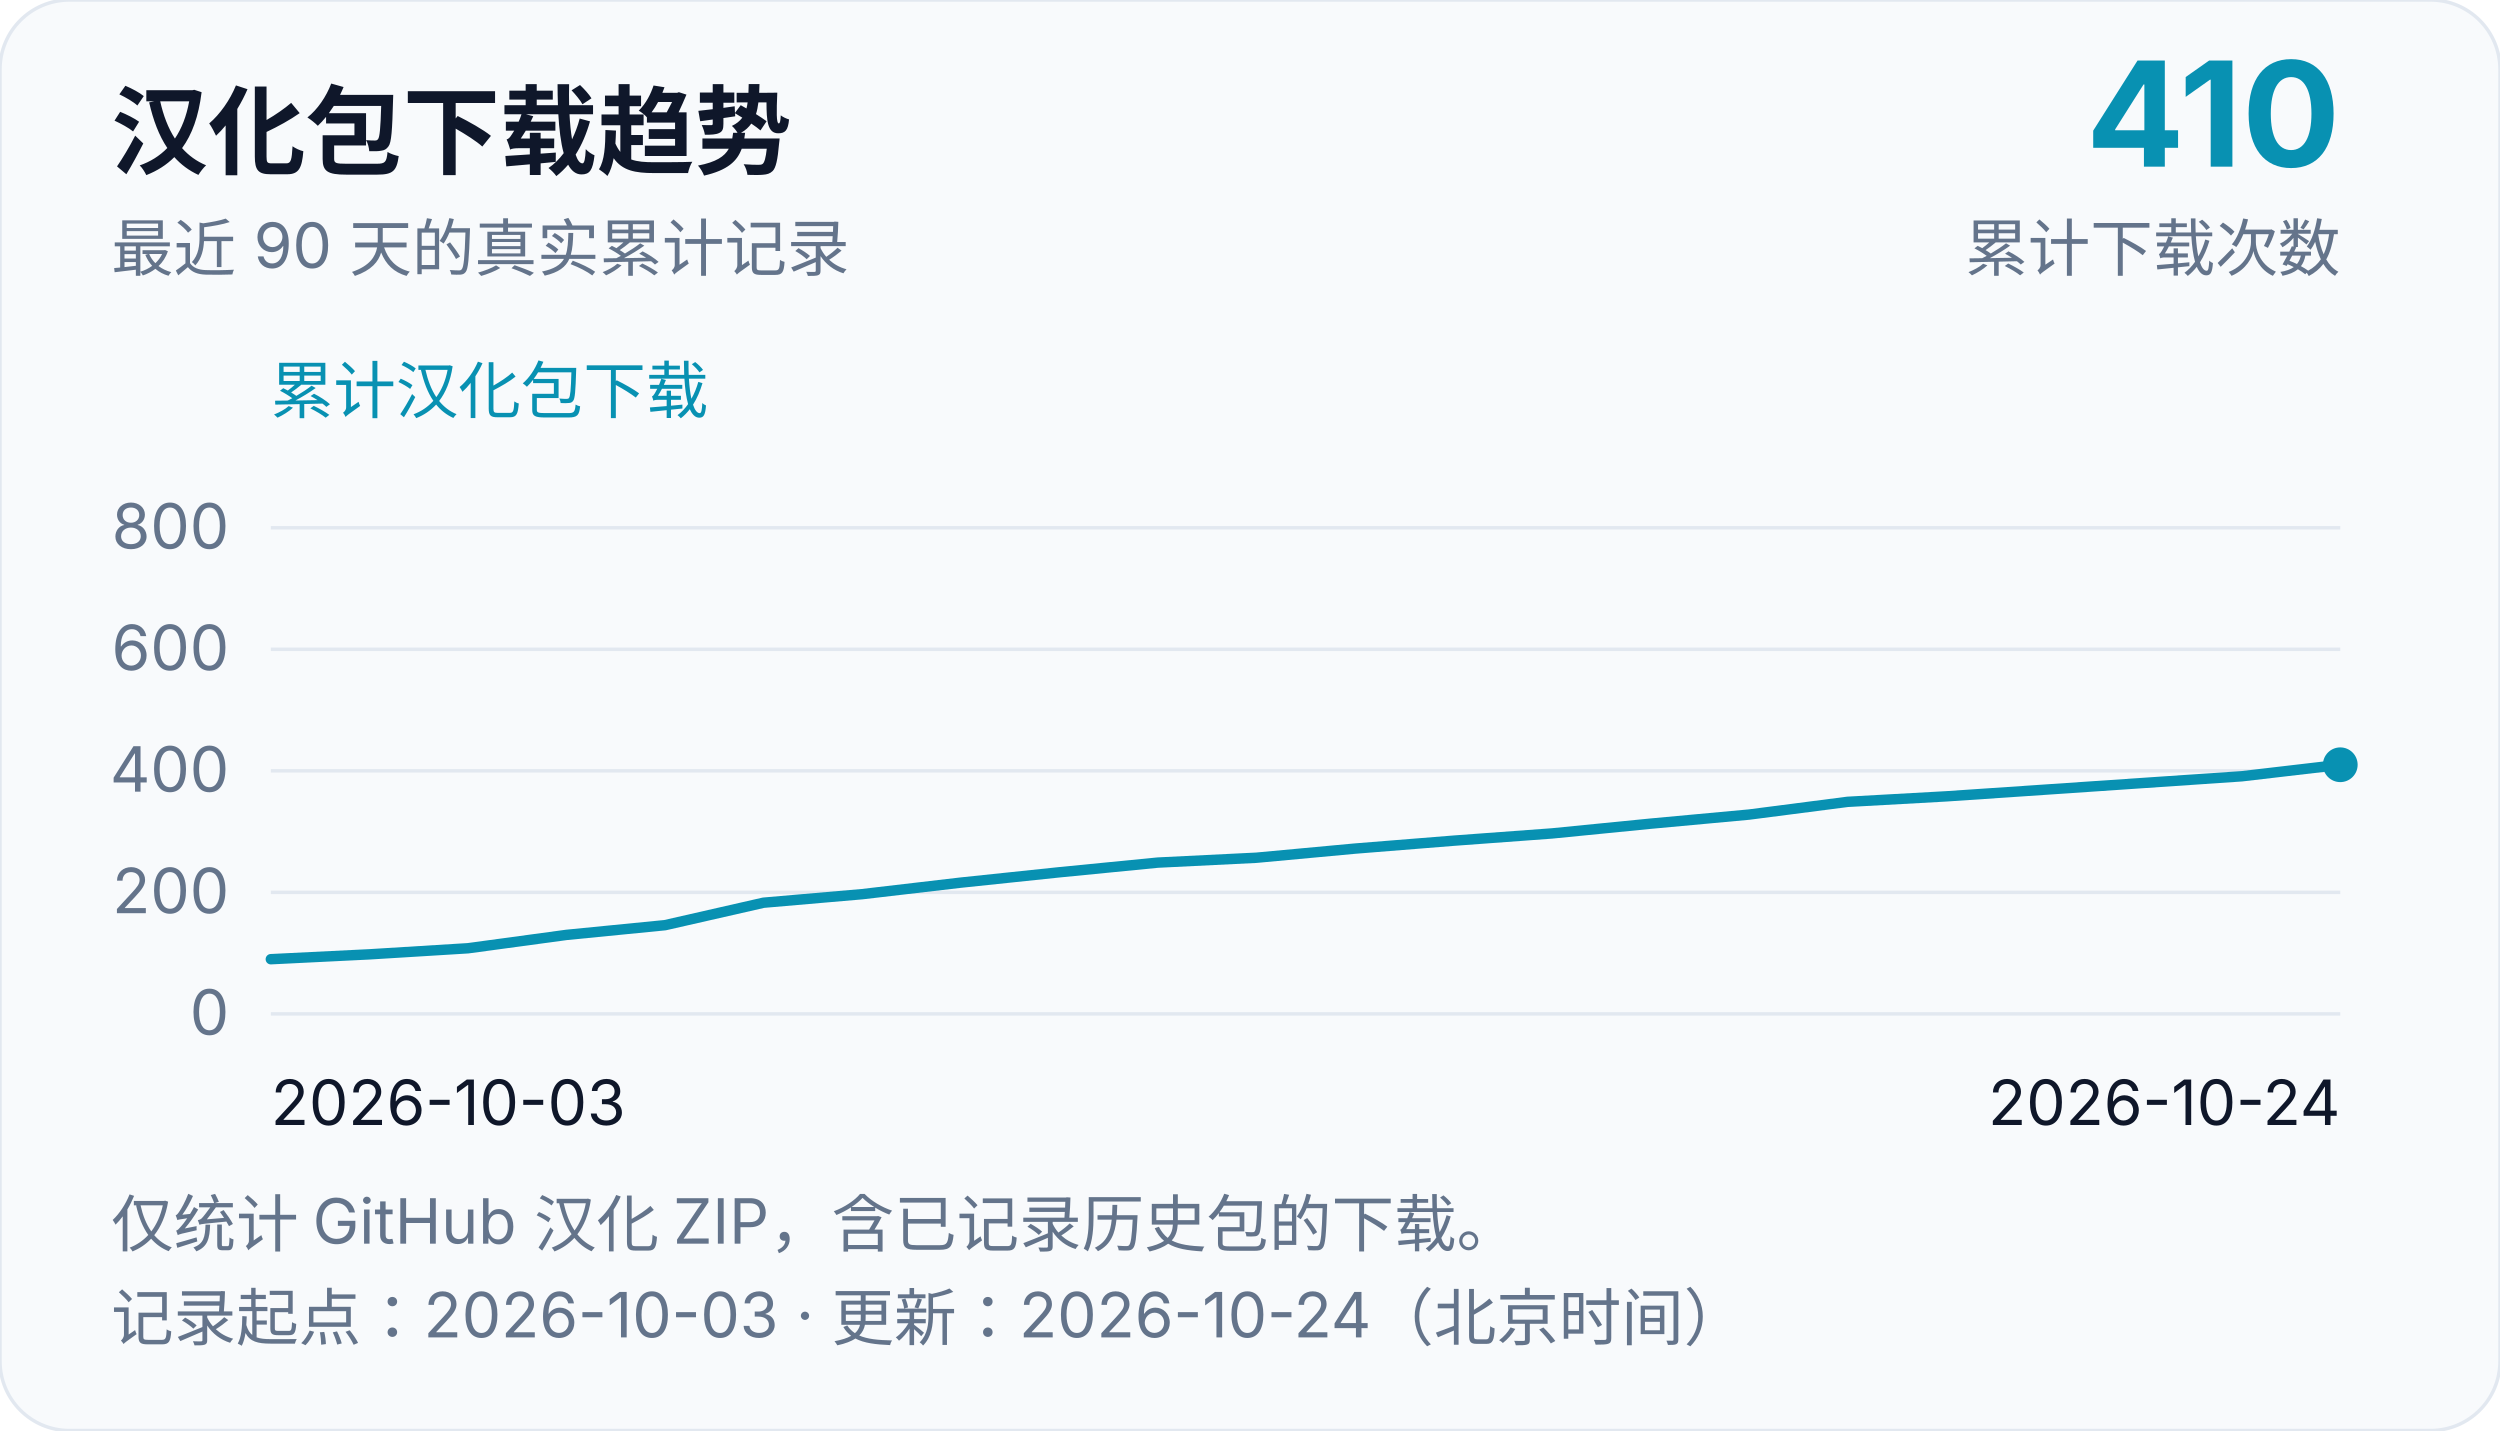
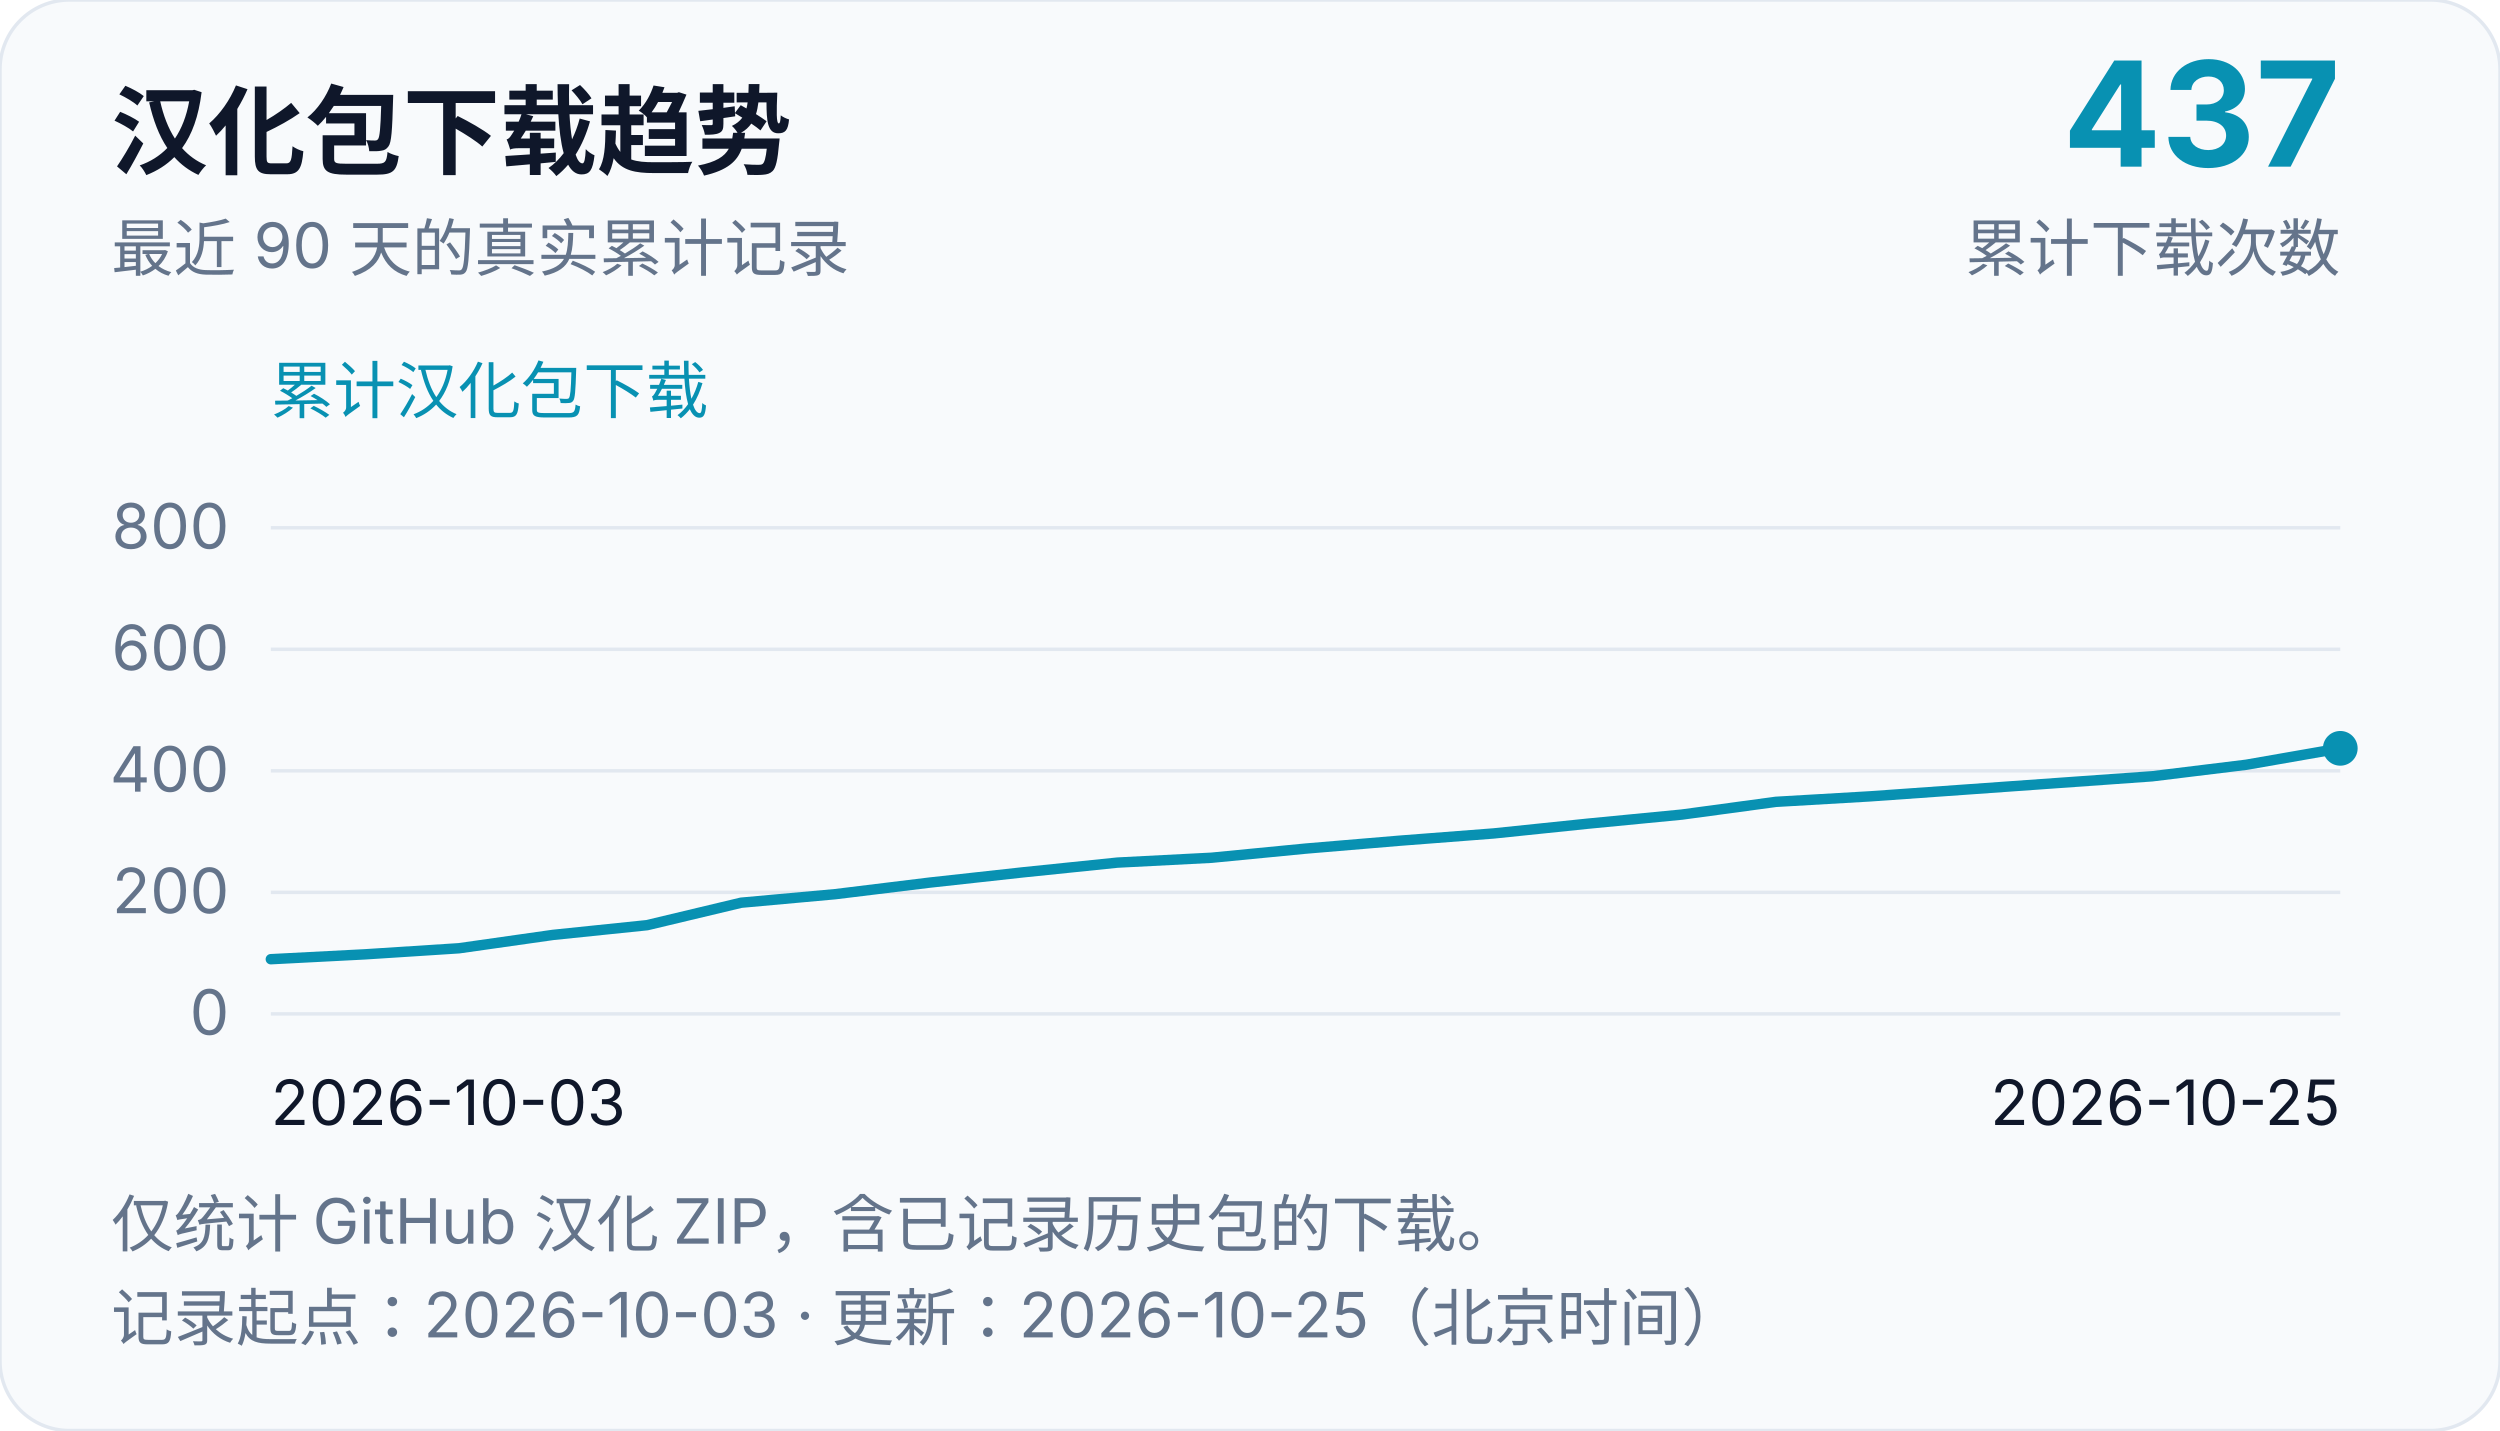
<svg xmlns="http://www.w3.org/2000/svg" width="720" height="412" viewBox="0 0 720 412" role="img" aria-labelledby="chart-title chart-desc">
  <rect width="720" height="412" rx="20" fill="#f8fafc" stroke="#e2e8f0" />
  <g font-family="system-ui, -apple-system, Segoe UI, Microsoft YaHei, sans-serif" fill="#0f172a">
    <text x="32" y="48" font-size="28" font-weight="700">汉化包下载趋势</text>
    <text x="32" y="78" font-size="18" fill="#64748b">最近 90 天的真实累计记录</text>
-     <text x="674" y="48" font-size="42" text-anchor="end" font-weight="700" fill="#0891b2">410</text>
+     <text x="674" y="48" font-size="42" text-anchor="end" font-weight="700" fill="#0891b2">437</text>
    <text x="674" y="78" font-size="18" text-anchor="end" fill="#64748b">累计下载次数</text>
    <text x="78" y="119" font-size="18" fill="#0891b2">累计汉化包下载</text>
    <line x1="78" y1="292.0" x2="674" y2="292.0" stroke="#e2e8f0" stroke-width="1" />
    <text x="66" y="298.0" font-size="18" text-anchor="end" fill="#64748b">0</text>
    <line x1="78" y1="257.0" x2="674" y2="257.0" stroke="#e2e8f0" stroke-width="1" />
    <text x="66" y="263.0" font-size="18" text-anchor="end" fill="#64748b">200</text>
    <line x1="78" y1="222.0" x2="674" y2="222.0" stroke="#e2e8f0" stroke-width="1" />
    <text x="66" y="228.0" font-size="18" text-anchor="end" fill="#64748b">400</text>
    <line x1="78" y1="187.0" x2="674" y2="187.0" stroke="#e2e8f0" stroke-width="1" />
    <text x="66" y="193.0" font-size="18" text-anchor="end" fill="#64748b">600</text>
    <line x1="78" y1="152.0" x2="674" y2="152.0" stroke="#e2e8f0" stroke-width="1" />
    <text x="66" y="158.0" font-size="18" text-anchor="end" fill="#64748b">800</text>
    <text x="78" y="324" font-size="18">2026-10-03</text>
-     <text x="674" y="324" font-size="18" text-anchor="end">2026-10-24</text>
-     <path d="M 78.0,276.25 L 106.38,274.85 L 134.76,273.1 L 163.14,269.25 L 191.52,266.45 L 219.9,259.98 L 248.29,257.52 L 276.67,254.2 L 305.05,251.22 L 333.43,248.43 L 361.81,247.03 L 390.19,244.4 L 418.57,242.12 L 446.95,240.03 L 475.33,237.22 L 503.71,234.6 L 532.1,230.93 L 560.48,229.35 L 588.86,227.43 L 617.24,225.5 L 645.62,223.57 L 674.0,220.25" fill="none" stroke="#0891b2" stroke-width="3" stroke-linejoin="round" stroke-linecap="round" />
-     <circle cx="674.0" cy="220.25" r="5" fill="#0891b2" />
+     <text x="674" y="324" font-size="18" text-anchor="end">2026-10-25</text>
+     <path d="M 78.0,276.25 L 105.09,274.85 L 132.18,273.1 L 159.27,269.25 L 186.36,266.45 L 213.45,259.98 L 240.55,257.52 L 267.64,254.2 L 294.73,251.22 L 321.82,248.43 L 348.91,247.03 L 376.0,244.4 L 403.09,242.12 L 430.18,240.03 L 457.27,237.22 L 484.36,234.6 L 511.45,230.93 L 538.55,229.35 L 565.64,227.43 L 592.73,225.5 L 619.82,223.57 L 646.91,220.25 L 674.0,215.52" fill="none" stroke="#0891b2" stroke-width="3" stroke-linejoin="round" stroke-linecap="round" />
+     <circle cx="674.0" cy="215.52" r="5" fill="#0891b2" />
    <text x="32" y="359" font-size="18" fill="#64748b">仅统计 GitHub 汉化 ZIP，含已记录历史包的下载。</text>
-     <text x="32" y="386" font-size="18" fill="#64748b">记录起点：2026-10-03 · 更新：2026-10-24（北京时间）</text>
+     <text x="32" y="386" font-size="18" fill="#64748b">记录起点：2026-10-03 · 更新：2026-10-25（北京时间）</text>
  </g>
</svg>
